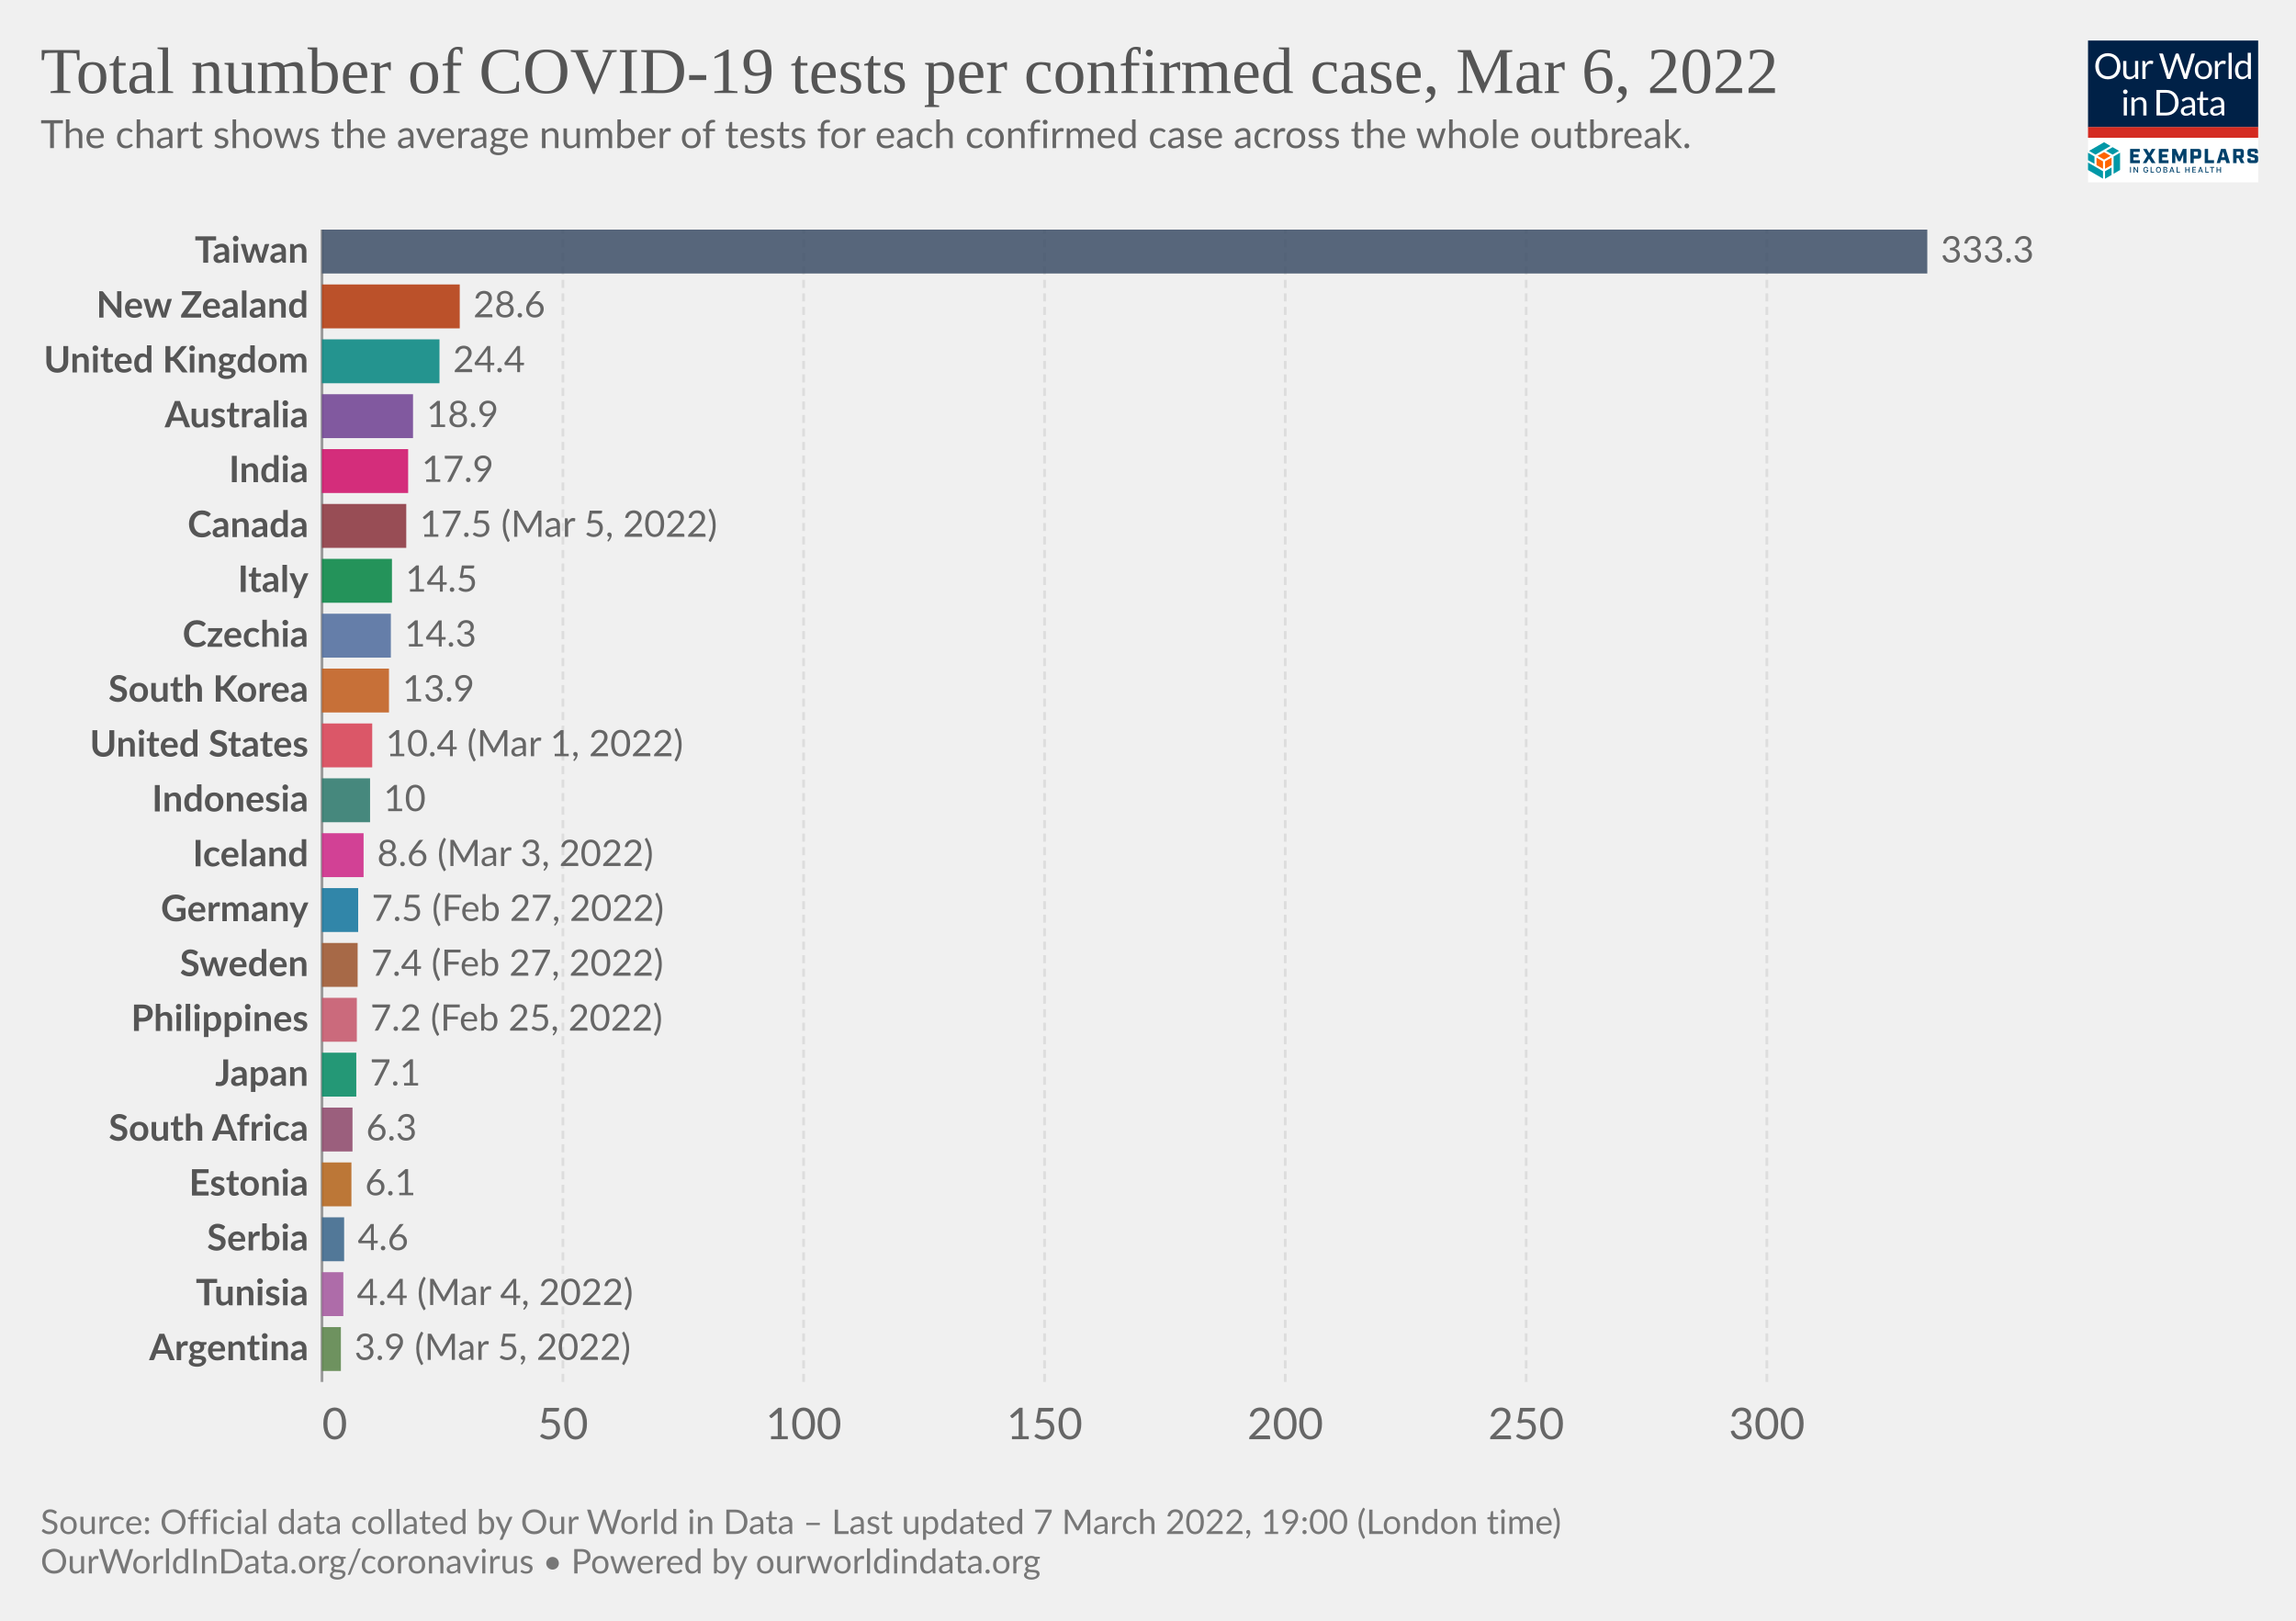
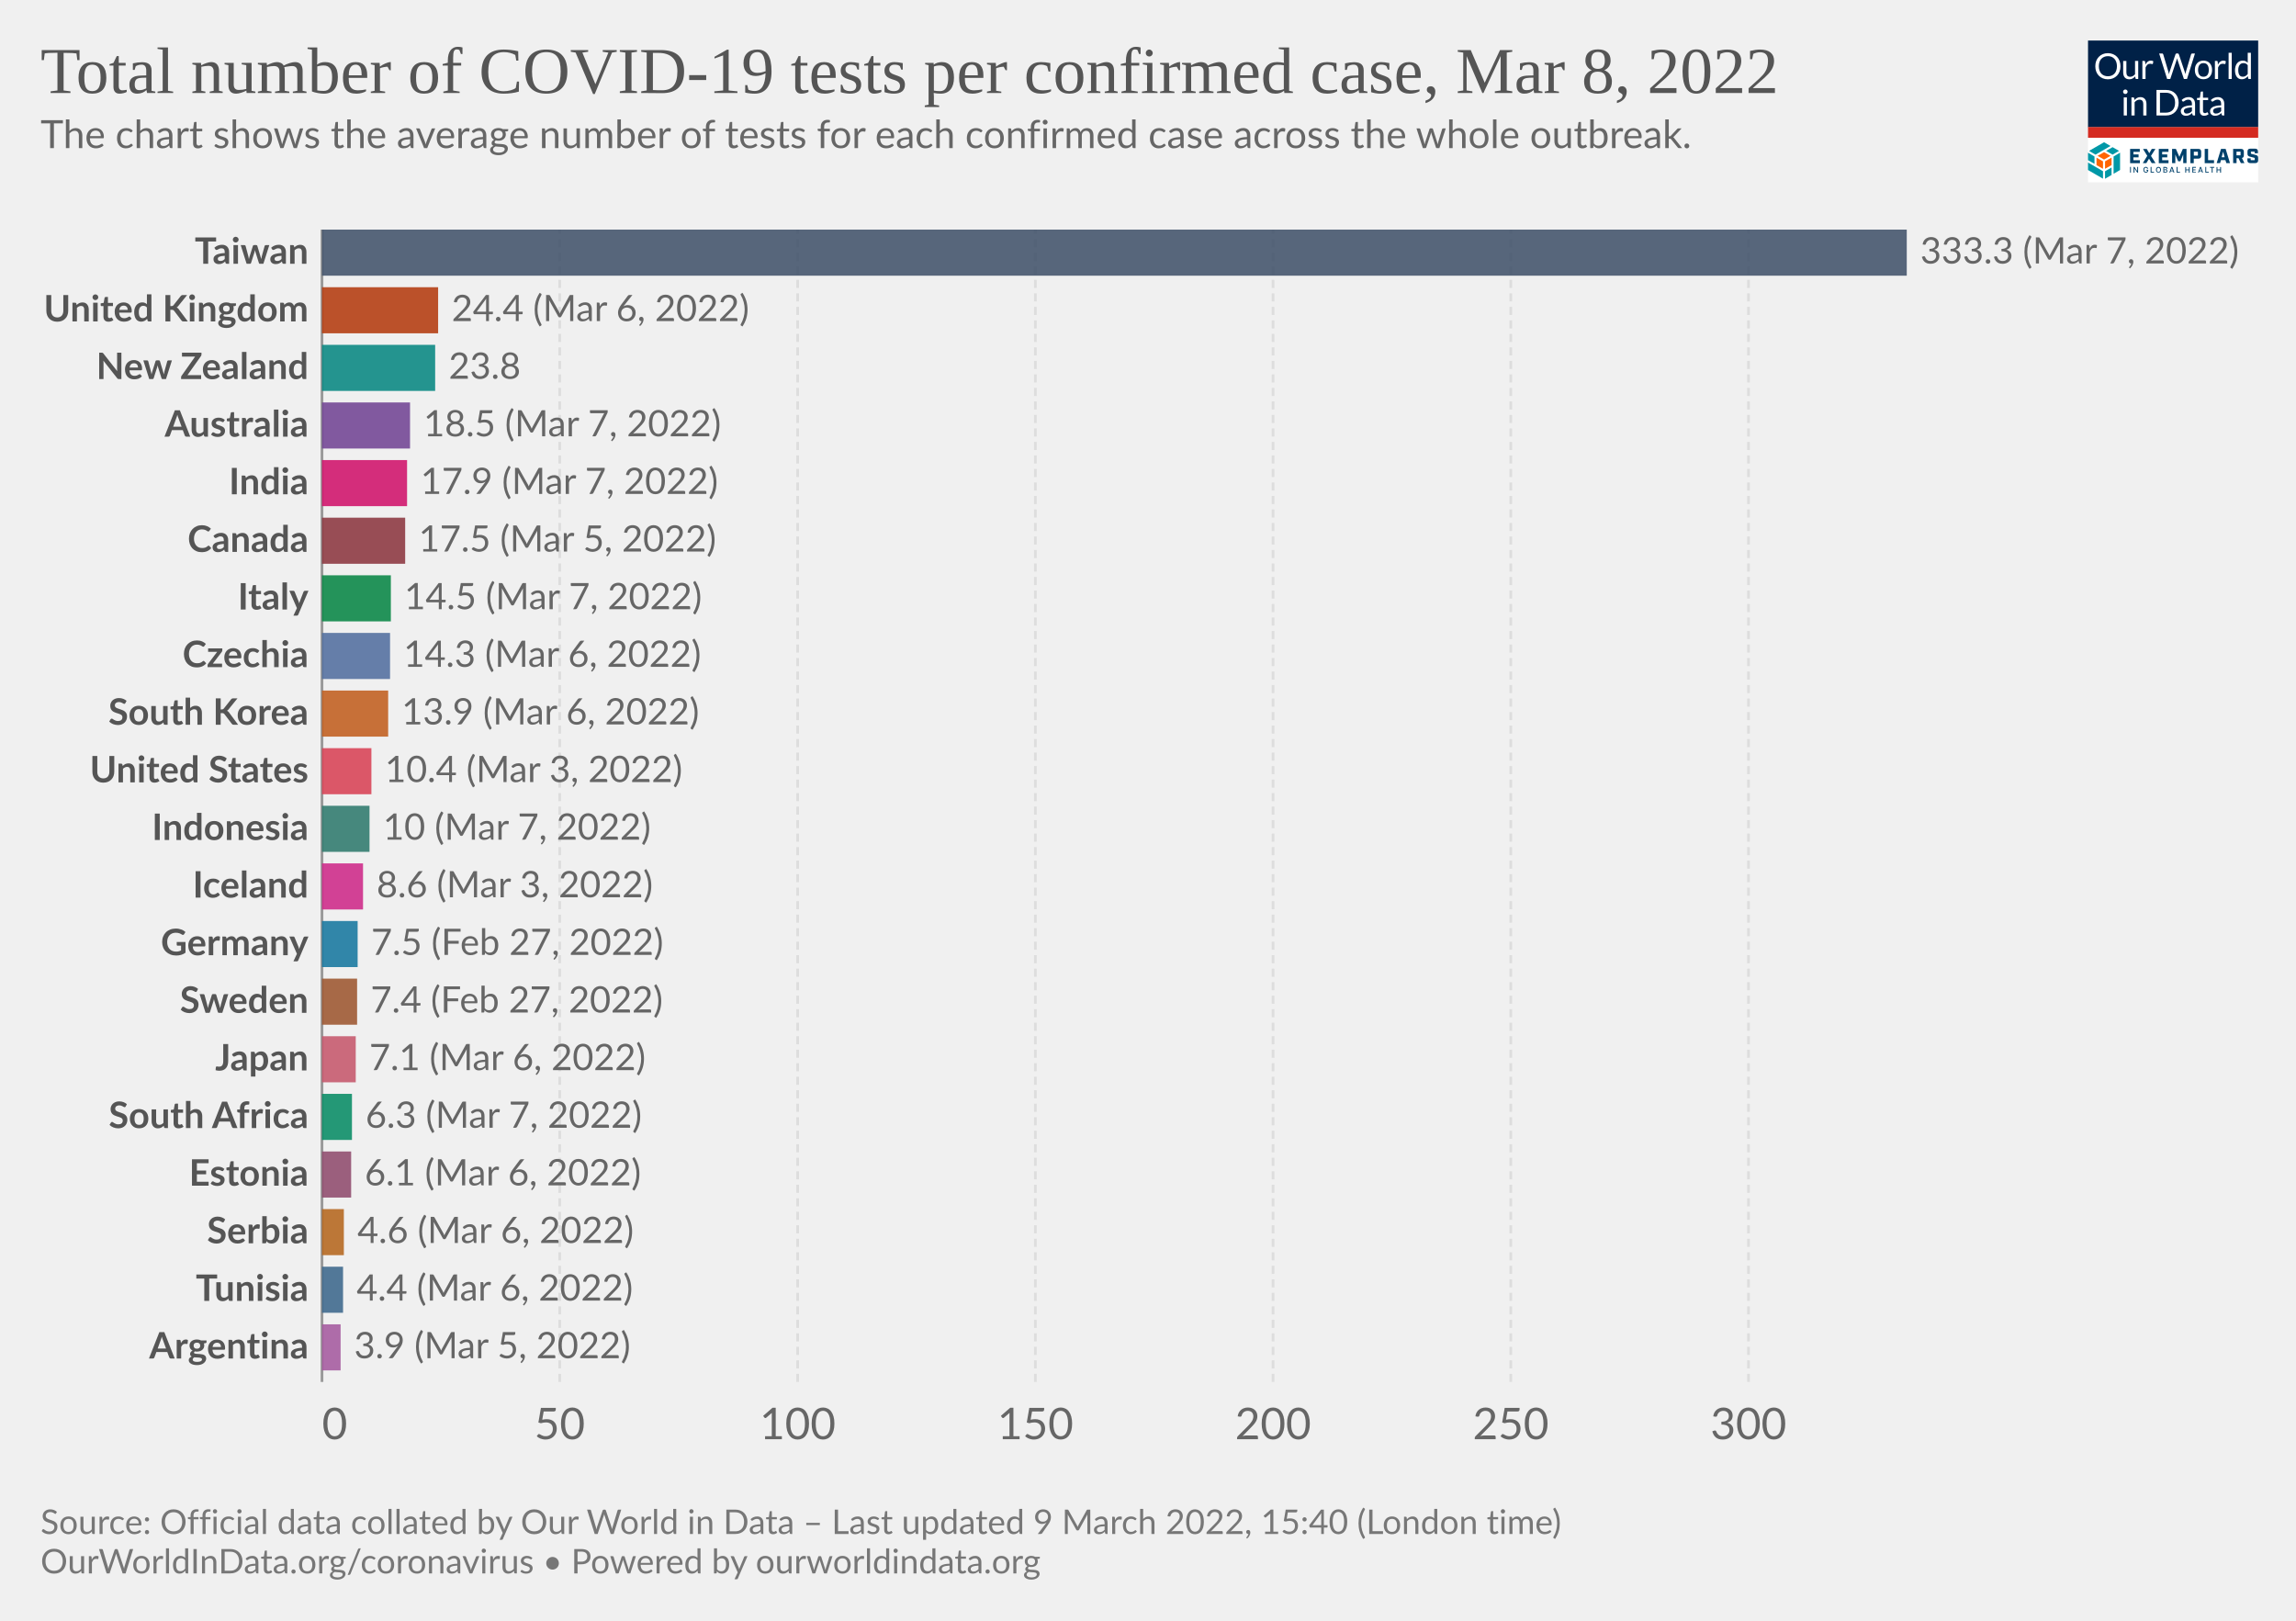
<svg xmlns="http://www.w3.org/2000/svg" version="1.1" style="font-family:Lato,'Helvetica Neue',Helvetica,Arial,sans-serif;font-size:18px;background-color:#fff;text-rendering:geometricPrecision;-webkit-font-smoothing:antialiased" width="850" height="600" viewBox="0 0 850 600">
  <g class="HeaderView">
    <g transform="matrix(.15 0 0 .15 773 15)">
      <svg className="gvLogo" width="420" height="350" viewBox="0 0 420 350" fill="none">
        <g clip-path="url(#a)">
          <path fill="#fff" d="M0 0h420v350H0z" />
          <path d="M0 0h420v214H0V0z" fill="#002147" />
          <path d="M80.1 63.5c0 4.7-.7 9-2.2 13a28.5 28.5 0 0 1-16.2 16.8c-3.8 1.6-8 2.4-12.7 2.4-4.6 0-8.8-.8-12.6-2.4a28.6 28.6 0 0 1-16.2-16.8c-1.5-4-2.2-8.3-2.2-13 0-4.7.7-9 2.2-13a29.7 29.7 0 0 1 16.2-16.9c3.8-1.6 8-2.4 12.6-2.4 4.7 0 8.9.8 12.7 2.4a28.2 28.2 0 0 1 16.2 17c1.5 3.8 2.2 8.2 2.2 12.9zm-8.7 0a32 32 0 0 0-1.6-10.4c-1-3.1-2.6-5.7-4.5-7.8-2-2.2-4.3-3.8-7-5a23.9 23.9 0 0 0-9.3-1.7c-3.4 0-6.4.6-9.2 1.8A19.8 19.8 0 0 0 28.3 53a32 32 0 0 0-1.6 10.4c0 3.9.5 7.3 1.6 10.4 1 3 2.5 5.7 4.4 7.8a20 20 0 0 0 7.1 4.9c2.8 1.1 5.8 1.7 9.2 1.7 3.4 0 6.5-.6 9.3-1.7a19.6 19.6 0 0 0 11.5-12.7c1-3 1.6-6.5 1.6-10.4zm23.3-13v28.4c0 3.3.8 6 2.3 7.8 1.6 1.8 4 2.8 7 2.8 2.3 0 4.5-.6 6.5-1.7 2-1 4-2.6 5.6-4.5V50.4h7.8V95h-4.6c-1.1 0-1.8-.5-2.1-1.6l-.7-4.8c-1.9 2.1-4 3.8-6.5 5.2-2.4 1.3-5.1 1.9-8.2 1.9-2.5 0-4.6-.4-6.5-1.2a13 13 0 0 1-4.7-3.4 14.7 14.7 0 0 1-2.8-5.3c-.6-2.1-1-4.4-1-7V50.5h7.9zM134.2 95V50.4h4.5c.8 0 1.4.2 1.7.5.3.3.6.9.7 1.7l.5 7c1.5-3.2 3.4-5.6 5.6-7.3 2.3-1.8 5-2.7 8-2.7a11.8 11.8 0 0 1 6 1.6l-1 5.9c-.1.7-.6 1-1.3 1-.4 0-1 0-1.9-.3-.8-.3-2-.5-3.6-.5-2.7 0-5 .8-6.8 2.4a18 18 0 0 0-4.6 7V95h-7.8zm41.4-63h7a3 3 0 0 1 2 .5c.5.4.8.9 1 1.5l13 43.8.6 2.5.6 3a162.5 162.5 0 0 1 1.3-5.5L215.9 34c.2-.5.5-1 1-1.4.6-.4 1.2-.7 2-.7h2.4c.8 0 1.4.2 1.8.6.5.4.9.9 1.1 1.5l14.7 43.8c.6 1.5 1 3.3 1.5 5.2a183 183 0 0 0 1-5.2l13-43.8a3 3 0 0 1 2.9-2h6.7l-19.7 63h-7.6l-16-48-.9-3.3a126.5 126.5 0 0 1-.8 3.2L203 95h-7.7l-19.7-63zM285 49.6c3.2 0 6.1.6 8.8 1.7 2.6 1 4.8 2.6 6.6 4.6a20 20 0 0 1 4.3 7.2c1 2.8 1.5 6 1.5 9.5s-.5 6.7-1.5 9.5a20 20 0 0 1-4.3 7.2c-1.8 2-4 3.5-6.6 4.6-2.7 1-5.6 1.6-8.8 1.6-3.3 0-6.3-.5-8.9-1.6a18.9 18.9 0 0 1-11-11.8c-1-2.8-1.4-6-1.4-9.5s.5-6.7 1.4-9.5c1-2.8 2.5-5.2 4.3-7.2 1.9-2 4.1-3.6 6.7-4.6a23 23 0 0 1 8.9-1.7zm0 39.8c4.3 0 7.6-1.5 9.8-4.4 2.2-3 3.3-7 3.3-12.4 0-5.3-1.1-9.4-3.3-12.4-2.2-3-5.4-4.4-9.8-4.4-2.3 0-4.2.4-5.9 1.1a11 11 0 0 0-4 3.3c-1.2 1.5-2 3.2-2.6 5.4a28.9 28.9 0 0 0 0 14.2c.6 2 1.4 3.8 2.5 5.2 1.1 1.4 2.5 2.5 4.1 3.3 1.7.7 3.6 1.1 5.9 1.1zm28.2 5.5V50.4h4.5c.8 0 1.4.2 1.7.5.3.3.6.9.7 1.7l.5 7c1.5-3.2 3.4-5.6 5.6-7.3 2.3-1.8 5-2.7 8-2.7a11.8 11.8 0 0 1 6 1.6l-1 5.9c-.1.7-.6 1-1.3 1-.4 0-1 0-1.9-.3-.8-.3-2-.5-3.6-.5-2.7 0-5 .8-6.8 2.4a18 18 0 0 0-4.6 7V95h-7.8zm41.5-64.8V95H347V30.2h7.8zM397.4 95c-1.1 0-1.8-.5-2.1-1.6l-.7-5.4c-2 2.3-4.1 4.1-6.6 5.5-2.4 1.4-5.2 2.1-8.4 2.1-2.6 0-4.9-.5-7-1.4-2-1-3.8-2.5-5.3-4.4-1.4-1.9-2.6-4.3-3.4-7.1a36.7 36.7 0 0 1 .2-19c.8-2.8 2.1-5.3 3.7-7.4a17.8 17.8 0 0 1 14.2-6.7 16 16 0 0 1 12.2 5.3V30.2h7.8V95h-4.6zm-15.2-5.7c2.5 0 4.8-.6 6.7-1.8 2-1.2 3.7-2.8 5.3-5V61a12.2 12.2 0 0 0-10.4-5.2c-4.2 0-7.4 1.4-9.6 4.4-2.2 3-3.4 7.2-3.4 12.7 0 2.9.3 5.4.8 7.4.5 2.1 1.2 3.8 2.2 5.2 1 1.3 2.1 2.2 3.5 2.9 1.5.6 3 .9 4.9.9zM96 140.4V185h-7.8v-44.6H96zm1.8-14a5 5 0 0 1-.5 2.2 6 6 0 0 1-3 3 5.4 5.4 0 0 1-4.3 0l-1.8-1.2-1.2-1.8a5.3 5.3 0 0 1 0-4.3 6 6 0 0 1 3-3 5.4 5.4 0 0 1 4.3 0c.7.2 1.3.6 1.8 1.2.5.5.9 1 1.2 1.8.3.7.5 1.4.5 2.1zm9.4 58.6v-44.6h4.6c1.2 0 1.9.6 2.2 1.7l.6 4.8c2-2.1 4-3.9 6.4-5.2a17 17 0 0 1 8.4-2c2.4 0 4.5.4 6.4 1.3 1.9.7 3.4 1.9 4.6 3.4 1.3 1.5 2.3 3.2 2.9 5.3.6 2 1 4.4 1 7V185h-7.9v-28.4c0-3.4-.7-6-2.3-7.8-1.5-1.9-3.9-2.8-7-2.8-2.3 0-4.5.5-6.5 1.6-2 1.2-3.9 2.7-5.6 4.6V185h-7.8zm116.5-31.5c0 4.7-.8 9-2.3 12.9a28.6 28.6 0 0 1-16.1 16.4c-3.8 1.5-8 2.2-12.7 2.2H169v-63h23.6c4.7 0 8.9.7 12.7 2.2a27.7 27.7 0 0 1 16.1 16.4c1.5 3.9 2.3 8.2 2.3 12.9zm-8.8 0c0-3.9-.5-7.3-1.5-10.4-1.1-3-2.6-5.6-4.5-7.7-2-2.1-4.3-3.8-7-4.9a24.3 24.3 0 0 0-9.3-1.6h-15V178h15c3.4 0 6.5-.6 9.2-1.7a19.4 19.4 0 0 0 11.6-12.5c1-3 1.5-6.5 1.5-10.4zm49.3 31.5h-3.5c-.8 0-1.4-.1-1.9-.4-.4-.2-.7-.7-.9-1.4l-.9-4.2-3.4 2.9a19 19 0 0 1-12.1 3.8c-1.7 0-3.4-.2-4.9-.7a10.6 10.6 0 0 1-6.6-5.9c-.6-1.4-1-3.2-1-5.2 0-1.8.5-3.5 1.5-5 1-1.7 2.5-3.2 4.7-4.4 2.1-1.3 5-2.3 8.5-3.1 3.5-.8 7.7-1.3 12.8-1.4v-3.5c0-3.5-.8-6-2.3-7.8-1.4-1.8-3.6-2.7-6.5-2.7-2 0-3.6.2-4.9.7-1.3.5-2.4 1-3.4 1.6L237 150c-.7.4-1.4.7-2 .7-.6 0-1-.2-1.5-.4l-.9-1-1.4-2.6a24.6 24.6 0 0 1 17.4-7c2.5 0 4.7.3 6.7 1.2a13.6 13.6 0 0 1 7.9 8.7c.6 2.1 1 4.4 1 6.9V185zm-20.4-4.8c1.4 0 2.7-.1 3.8-.4a16 16 0 0 0 6.1-3 24 24 0 0 0 2.8-2.6V165c-3.6.2-6.7.4-9.2 1-2.6.4-4.6 1-6.2 1.7a8.8 8.8 0 0 0-3.5 2.6c-.7 1-1 2-1 3.3 0 1.2.2 2.2.6 3a6 6 0 0 0 1.5 2.2c.6.5 1.4.9 2.3 1.2.9.2 1.8.3 2.8.3zm43.1 5.5c-3.5 0-6.2-1-8.1-3-2-2-2.9-4.7-2.9-8.4V147h-5.3c-.5 0-.9-.1-1.2-.4-.3-.3-.5-.7-.5-1.3V142l7.3-.9 1.8-13.8c0-.4.3-.7.6-1 .3-.3.7-.4 1.2-.4h4v15.3h12.7v5.7h-12.7v26.7c0 2 .4 3.3 1.3 4.2 1 1 2.1 1.4 3.6 1.4a6.4 6.4 0 0 0 3.7-1l1-.8.9-.3c.4 0 .8.2 1 .7l2.4 3.8c-1.4 1.2-3 2.2-4.9 3-2 .7-3.9 1-5.9 1zm49.4-.7h-3.5c-.7 0-1.3-.1-1.8-.4-.5-.2-.8-.7-1-1.4l-.8-4.2-3.4 2.9c-1.2.8-2.3 1.5-3.6 2a19 19 0 0 1-8.5 1.8c-1.8 0-3.4-.2-5-.7a10.6 10.6 0 0 1-6.6-5.9c-.6-1.4-.9-3.2-.9-5.2 0-1.8.5-3.5 1.5-5 1-1.7 2.5-3.2 4.6-4.4 2.2-1.3 5-2.3 8.5-3.1 3.5-.8 7.8-1.3 12.8-1.4v-3.5c0-3.5-.7-6-2.2-7.8-1.5-1.8-3.7-2.7-6.6-2.7-1.9 0-3.5.2-4.8.7-1.3.5-2.4 1-3.4 1.6L309 150c-.6.4-1.3.7-2 .7-.5 0-1-.2-1.4-.4l-1-1-1.3-2.6a24.6 24.6 0 0 1 17.4-7c2.5 0 4.7.3 6.6 1.2a13.6 13.6 0 0 1 8 8.7c.6 2.1 1 4.4 1 6.9V185zm-20.3-4.8c1.4 0 2.6-.1 3.8-.4a16 16 0 0 0 6-3 24 24 0 0 0 2.8-2.6V165c-3.6.2-6.7.4-9.2 1-2.5.4-4.6 1-6.1 1.7a8.8 8.8 0 0 0-3.5 2.6c-.7 1-1 2-1 3.3 0 1.2.1 2.2.5 3a6 6 0 0 0 1.5 2.2c.7.5 1.4.9 2.3 1.2 1 .2 1.9.3 2.9.3z" fill="#fff" />
          <path fill="#D42B21" d="M0 213.6h420V240H0z" />
          <path d="m55.6 284.6-16-9.1-16 9.1 16 9.2 16-9.2zM37 316.7v-18.5l-16-9.1v18.5l16 9zm21.1-9.1V289l-16 9.1-.1 18.5 16.1-9.1z" fill="#FF6400" />
          <path d="M79.1 319.6v-42.8l-16 9.4v42.7l16-9.3zm-21 12.3v-18.5L42 322.7v18.5l16.1-9.3zM37 341v-18.5L0 301.1v18.5L37 341zm-21-36.6v-18.2l-16-9.4v18.5l16 9.1zm44.6-22.7 16-9.3-16-9.2-15.9 9.2 16 9.3zm-21-30.7-37 21.4 15.9 9.3 37-21.4-15.9-9.3z" fill="#0098A7" />
          <path d="M103.8 267.5h24v7.2h-15.7v6.4h12.7v7.2H112v7.2h16v7.2h-24.1v-35.2zm42.5 17.1-10.6-17h9.3l6.2 10.6 6.2-10.7h9l-11 17.3 11.2 17.7h-9.4l-6.6-10.9-6.6 10.9h-8.7l11-17.9zm28.2-17.1h24.1v7.2H183v6.4h12.6v7.2H183v7.2h15.7v7.2h-24v-35.2zm33.1 0h9.3l8.6 19.5 8.5-19.5h9.1v35H235v-21.2l-7 16.7h-5.5l-7-16.7v21.2h-8v-35zm45.3 0h19.4c4.7 0 7 2.2 7 7v10c0 4.6-2.3 7-7 7H261v11.2h-8.3v-35.2h.2zm17.3 16.5c.7 0 1-.2 1-1v-7.5c0-.8-.3-1-1-1h-9v9.5h9zm17.8-16.5h8.4v27.8H311v7.4h-23v-35.2zm51.1 27.6h-11l-2 7.4h-8.5l10.7-35h11.4l10.7 35h-9l-2.3-7.4zm-1.9-7-3.7-13.8-3.7 13.8h7.4zm48.8 14.4h-8.8l-5.8-12h-4.8v12h-8.4v-35h19.4c4.7 0 7 2.2 7 7v8.8c0 3.8-1.5 6-4.8 6.6l6.2 12.6zm-10.5-19c.8 0 1-.2 1-1v-7.2c0-.8-.2-1-1-1h-9v9h9v.2zm17.9 12v-4.7h8.1v3.5c0 .8.2 1 1 1h8c.8 0 1-.2 1-1v-3.7c0-.7-.4-1-1.4-1.3l-9.3-2.3c-4.7-1.2-7.2-2.6-7.2-7.2v-5.9c0-4.6 2.3-7 7-7h11.8c4.7 0 7 2.2 7 7v4.3h-8.1v-3.1c0-.8-.2-1-1-1H403c-.8 0-1 .2-1 1v3.3c0 .8.4 1 1.4 1.4l9.3 2.3c4.7 1.2 7.2 2.5 7.2 7.2v6.2c0 4.7-2.3 7-7 7h-12.4c-4.9 0-7.2-2.3-7.2-7zM106 326h-2.2v-14h2.1v14zm17.6 0h-2.1l-6.6-10h-.2v10h-2.2v-14h2.2l6.6 10.3h.2V312h2.1v14zm24.9-5.2c0 3.3-2.5 5.4-5.6 5.4-3.7 0-6.3-2.7-6.3-7.2 0-4.4 2.6-7.2 6-7.2 2.8 0 5 1.6 5.7 4.5l-2.1.2c-.6-1.8-2-2.7-3.5-2.7-2.2 0-4 1.7-4 5.2s1.8 5.3 4.2 5.3c2 0 3.6-1.4 3.6-3.5h-3V319h5.2v1.8h-.2zm14.4 5.2h-8.4v-14h2.2v12h6.2v2zm11.1.2c-3.6 0-6.3-2.7-6.3-7.2 0-4.4 2.6-7.2 6.2-7.2 3.5 0 6.3 2.8 6.3 7.2-.2 4.5-2.8 7.2-6.3 7.2zm0-12.2c-2.4 0-4.1 1.7-4.1 5.2s1.7 5.3 4 5.3c2.4 0 4.1-1.8 4.1-5.3s-2-5.2-4-5.2zm12 12v-14h5c3.2 0 4.5 1.6 4.5 3.7 0 1.8-1 2.5-2.3 3v.1c1.3.2 2.7 1.4 2.7 3.5 0 2.2-1.5 3.7-4.7 3.7H186zm2.1-7.8h2.8c1.5 0 2.5-.7 2.5-2s-.8-2-2.5-2H188v4zm3.1 1.6h-3v4.5h3c2 0 2.8-.8 2.8-2 0-1.3-1-2.5-2.8-2.5zm9.6 6.2 5-14h2.4l5 14H211l-1.2-3.3h-5.6L203 326h-2.1zm4-5h4.3l-2.1-6h-.2l-2 6zm22.2 5h-8.4v-14h2.2v12h6.2v2zm15.2-7.8h6.6v-6h2.1v14h-2.1v-6h-6.6v6H240v-14h2.2v6zm24.1 7.8h-8.8v-14h8.8v2h-6.6v4.2h5.8v2h-5.8v4.3h6.6v1.5zm5.2 0 5-14h2.4l5 14h-2.3l-1.1-3.3h-5.7l-1.1 3.3h-2.2zm4.1-5h4.3l-2.2-6h-.2l-1.9 6zm22.4 5h-8.4v-14h2.1v12h6.2v2zm13.7-12h-4.2v12h-2.2v-12h-4.2v-2h10.6v2zm7.8 4.2h6.6v-6h2.2v14H326v-6h-6.6v6h-2.1v-14h2.1v6z" fill="#00416B" />
        </g>
        <defs>
          <clipPath id="a">
            <path fill="#fff" d="M0 0h420v350H0z" />
          </clipPath>
        </defs>
      </svg>
    </g>
    <a href="https://ourworldindata.org/grapher/covid-tests-per-case-exemplars?country=NZL~AUS~TWN~KOR~ZAF~CZE~TUN~EST~ISL~DEU~SRB~CAN~PHL~IND~JPN~ITA~GBR~USA~ARG~IDN~~SWE" style="font-family:&quot;Playfair Display&quot;,Georgia,&quot;Times New Roman&quot;,serif" target="_blank" rel="noopener">
      <text font-size="24.3" x="15" y="34.4" fill="#555">
-         <tspan x="15" y="34.44">Total number of COVID-19 tests per confirmed case, Mar 6, 2022</tspan>
+         <tspan x="15" y="34.44">Total number of COVID-19 tests per confirmed case, Mar 8, 2022</tspan>
      </text>
    </a>
    <text font-size="14.4" x="15" y="54.8" fill="#666">
      <tspan x="15" y="54.82">The chart shows the average number of tests for each confirmed case across the whole outbreak.</tspan>
    </text>
  </g>
  <g class="DiscreteBarChart">
    <g class="HorizontalAxis" fill="#666" font-size="16.2">
      <text x="119.22" y="532.8" text-anchor="start">0</text>
-       <text x="208.4" y="532.8" text-anchor="middle">50</text>
-       <text x="297.5" y="532.8" text-anchor="middle">100</text>
-       <text x="386.7" y="532.8" text-anchor="middle">150</text>
-       <text x="475.8" y="532.8" text-anchor="middle">200</text>
-       <text x="565" y="532.8" text-anchor="middle">250</text>
-       <text x="654.1" y="532.8" text-anchor="middle">300</text>
+       <text x="207.2" y="532.8" text-anchor="middle">50</text>
+       <text x="295.3" y="532.8" text-anchor="middle">100</text>
+       <text x="383.3" y="532.8" text-anchor="middle">150</text>
+       <text x="471.3" y="532.8" text-anchor="middle">200</text>
+       <text x="559.3" y="532.8" text-anchor="middle">250</text>
+       <text x="647.3" y="532.8" text-anchor="middle">300</text>
    </g>
    <g class="AxisGridLines verticalLines">
      <path stroke="#999" d="M119.2 511.6V85" />
-       <path stroke="#ddd" stroke-dasharray="3,2" d="M208.4 511.6V85M297.5 511.6V85M386.7 511.6V85M475.8 511.6V85M565 511.6V85M654.1 511.6V85" />
+       <path stroke="#ddd" stroke-dasharray="3,2" d="M207.2 511.6V85M295.3 511.6V85M383.3 511.6V85M471.3 511.6V85M559.3 511.6V85M647.3 511.6V85" />
    </g>
    <g class="bar">
-       <text x="0" y="0" transform="translate(114.2 93.13)" fill="#555" dominant-baseline="middle" text-anchor="end" font-size="13.5" font-weight="700">Taiwan</text>
-       <path transform="translate(119.2 85)" fill="#3C4E66" opacity=".85" style="transition:height 200ms ease" d="M0 0h594.3v16.25H0z" />
-       <text x="0" y="0" transform="translate(718.5 93.13)" fill="#666" dominant-baseline="middle" text-anchor="start" font-size="13.5" font-weight="400">333.3</text>
+       <text x="0" y="0" transform="translate(114.2 93.53)" fill="#555" dominant-baseline="middle" text-anchor="end" font-size="13.5" font-weight="700">Taiwan</text>
+       <path transform="translate(119.2 85)" fill="#3C4E66" opacity=".85" style="transition:height 200ms ease" d="M0 0h586.7v17.06H0z" />
+       <text x="0" y="0" transform="translate(710.9 93.53)" fill="#666" dominant-baseline="middle" text-anchor="start" font-size="13.5" font-weight="400">333.3 (Mar 7, 2022)</text>
    </g>
    <g class="bar">
-       <text x="0" y="0" transform="translate(114.2 113.44)" fill="#555" dominant-baseline="middle" text-anchor="end" font-size="13.5" font-weight="700">New Zealand</text>
-       <path transform="translate(119.2 105.31)" fill="#B13507" opacity=".85" style="transition:height 200ms ease" d="M0 0h51v16.25H0z" />
-       <text x="0" y="0" transform="translate(175.2 113.44)" fill="#666" dominant-baseline="middle" text-anchor="start" font-size="13.5" font-weight="400">28.6</text>
+       <text x="0" y="0" transform="translate(114.2 114.86)" fill="#555" dominant-baseline="middle" text-anchor="end" font-size="13.5" font-weight="700">United Kingdom</text>
+       <path transform="translate(119.2 106.33)" fill="#B13507" opacity=".85" style="transition:height 200ms ease" d="M0 0h43v17.06H0z" />
+       <text x="0" y="0" transform="translate(167.2 114.86)" fill="#666" dominant-baseline="middle" text-anchor="start" font-size="13.5" font-weight="400">24.4 (Mar 6, 2022)</text>
    </g>
    <g class="bar">
-       <text x="0" y="0" transform="translate(114.2 133.75)" fill="#555" dominant-baseline="middle" text-anchor="end" font-size="13.5" font-weight="700">United Kingdom</text>
-       <path transform="translate(119.2 125.63)" fill="#00847E" opacity=".85" style="transition:height 200ms ease" d="M0 0h43.5v16.25H0z" />
-       <text x="0" y="0" transform="translate(167.7 133.75)" fill="#666" dominant-baseline="middle" text-anchor="start" font-size="13.5" font-weight="400">24.4</text>
+       <text x="0" y="0" transform="translate(114.2 136.2)" fill="#555" dominant-baseline="middle" text-anchor="end" font-size="13.5" font-weight="700">New Zealand</text>
+       <path transform="translate(119.2 127.66)" fill="#00847E" opacity=".85" style="transition:height 200ms ease" d="M0 0h41.9v17.06H0z" />
+       <text x="0" y="0" transform="translate(166.1 136.2)" fill="#666" dominant-baseline="middle" text-anchor="start" font-size="13.5" font-weight="400">23.8</text>
    </g>
    <g class="bar">
-       <text x="0" y="0" transform="translate(114.2 154.07)" fill="#555" dominant-baseline="middle" text-anchor="end" font-size="13.5" font-weight="700">Australia</text>
-       <path transform="translate(119.2 145.94)" fill="#6D3E91" opacity=".85" style="transition:height 200ms ease" d="M0 0h33.7v16.25H0z" />
-       <text x="0" y="0" transform="translate(157.9 154.07)" fill="#666" dominant-baseline="middle" text-anchor="start" font-size="13.5" font-weight="400">18.9</text>
+       <text x="0" y="0" transform="translate(114.2 157.52)" fill="#555" dominant-baseline="middle" text-anchor="end" font-size="13.5" font-weight="700">Australia</text>
+       <path transform="translate(119.2 148.99)" fill="#6D3E91" opacity=".85" style="transition:height 200ms ease" d="M0 0h32.6v17.06H0z" />
+       <text x="0" y="0" transform="translate(156.8 157.52)" fill="#666" dominant-baseline="middle" text-anchor="start" font-size="13.5" font-weight="400">18.5 (Mar 7, 2022)</text>
    </g>
    <g class="bar">
-       <text x="0" y="0" transform="translate(114.2 174.38)" fill="#555" dominant-baseline="middle" text-anchor="end" font-size="13.5" font-weight="700">India</text>
-       <path transform="translate(119.2 166.26)" fill="#CF0A66" opacity=".85" style="transition:height 200ms ease" d="M0 0h31.9v16.25H0z" />
-       <text x="0" y="0" transform="translate(156.1 174.38)" fill="#666" dominant-baseline="middle" text-anchor="start" font-size="13.5" font-weight="400">17.9</text>
+       <text x="0" y="0" transform="translate(114.2 178.85)" fill="#555" dominant-baseline="middle" text-anchor="end" font-size="13.5" font-weight="700">India</text>
+       <path transform="translate(119.2 170.32)" fill="#CF0A66" opacity=".85" style="transition:height 200ms ease" d="M0 0h31.5v17.06H0z" />
+       <text x="0" y="0" transform="translate(155.7 178.85)" fill="#666" dominant-baseline="middle" text-anchor="start" font-size="13.5" font-weight="400">17.9 (Mar 7, 2022)</text>
    </g>
    <g class="bar">
-       <text x="0" y="0" transform="translate(114.2 194.7)" fill="#555" dominant-baseline="middle" text-anchor="end" font-size="13.5" font-weight="700">Canada</text>
-       <path transform="translate(119.2 186.57)" fill="#883039" opacity=".85" style="transition:height 200ms ease" d="M0 0h31.2v16.25H0z" />
-       <text x="0" y="0" transform="translate(155.4 194.7)" fill="#666" dominant-baseline="middle" text-anchor="start" font-size="13.5" font-weight="400">17.5 (Mar 5, 2022)</text>
+       <text x="0" y="0" transform="translate(114.2 200.18)" fill="#555" dominant-baseline="middle" text-anchor="end" font-size="13.5" font-weight="700">Canada</text>
+       <path transform="translate(119.2 191.65)" fill="#883039" opacity=".85" style="transition:height 200ms ease" d="M0 0h30.8v17.06H0z" />
+       <text x="0" y="0" transform="translate(155 200.18)" fill="#666" dominant-baseline="middle" text-anchor="start" font-size="13.5" font-weight="400">17.5 (Mar 5, 2022)</text>
    </g>
    <g class="bar">
-       <text x="0" y="0" transform="translate(114.2 215.01)" fill="#555" dominant-baseline="middle" text-anchor="end" font-size="13.5" font-weight="700">Italy</text>
-       <path transform="translate(119.2 206.89)" fill="#00823F" opacity=".85" style="transition:height 200ms ease" d="M0 0h25.9v16.25H0z" />
-       <text x="0" y="0" transform="translate(150.1 215.01)" fill="#666" dominant-baseline="middle" text-anchor="start" font-size="13.5" font-weight="400">14.5</text>
+       <text x="0" y="0" transform="translate(114.2 221.51)" fill="#555" dominant-baseline="middle" text-anchor="end" font-size="13.5" font-weight="700">Italy</text>
+       <path transform="translate(119.2 212.98)" fill="#00823F" opacity=".85" style="transition:height 200ms ease" d="M0 0h25.5v17.06H0z" />
+       <text x="0" y="0" transform="translate(149.7 221.51)" fill="#666" dominant-baseline="middle" text-anchor="start" font-size="13.5" font-weight="400">14.5 (Mar 7, 2022)</text>
    </g>
    <g class="bar">
-       <text x="0" y="0" transform="translate(114.2 235.33)" fill="#555" dominant-baseline="middle" text-anchor="end" font-size="13.5" font-weight="700">Czechia</text>
-       <path transform="translate(119.2 227.2)" fill="#4C6A9C" opacity=".85" style="transition:height 200ms ease" d="M0 0h25.5v16.25H0z" />
-       <text x="0" y="0" transform="translate(149.7 235.33)" fill="#666" dominant-baseline="middle" text-anchor="start" font-size="13.5" font-weight="400">14.3</text>
+       <text x="0" y="0" transform="translate(114.2 242.84)" fill="#555" dominant-baseline="middle" text-anchor="end" font-size="13.5" font-weight="700">Czechia</text>
+       <path transform="translate(119.2 234.31)" fill="#4C6A9C" opacity=".85" style="transition:height 200ms ease" d="M0 0h25.2v17.06H0z" />
+       <text x="0" y="0" transform="translate(149.4 242.84)" fill="#666" dominant-baseline="middle" text-anchor="start" font-size="13.5" font-weight="400">14.3 (Mar 6, 2022)</text>
    </g>
    <g class="bar">
-       <text x="0" y="0" transform="translate(114.2 255.64)" fill="#555" dominant-baseline="middle" text-anchor="end" font-size="13.5" font-weight="700">South Korea</text>
-       <path transform="translate(119.2 247.51)" fill="#C05917" opacity=".85" style="transition:height 200ms ease" d="M0 0h24.8v16.25H0z" />
-       <text x="0" y="0" transform="translate(149 255.64)" fill="#666" dominant-baseline="middle" text-anchor="start" font-size="13.5" font-weight="400">13.9</text>
+       <text x="0" y="0" transform="translate(114.2 264.17)" fill="#555" dominant-baseline="middle" text-anchor="end" font-size="13.5" font-weight="700">South Korea</text>
+       <path transform="translate(119.2 255.64)" fill="#C05917" opacity=".85" style="transition:height 200ms ease" d="M0 0h24.5v17.06H0z" />
+       <text x="0" y="0" transform="translate(148.7 264.17)" fill="#666" dominant-baseline="middle" text-anchor="start" font-size="13.5" font-weight="400">13.9 (Mar 6, 2022)</text>
    </g>
    <g class="bar">
-       <text x="0" y="0" transform="translate(114.2 275.95)" fill="#555" dominant-baseline="middle" text-anchor="end" font-size="13.5" font-weight="700">United States</text>
-       <path transform="translate(119.2 267.83)" fill="#D73C50" opacity=".85" style="transition:height 200ms ease" d="M0 0h18.6v16.25H0z" />
-       <text x="0" y="0" transform="translate(142.8 275.95)" fill="#666" dominant-baseline="middle" text-anchor="start" font-size="13.5" font-weight="400">10.4 (Mar 1, 2022)</text>
+       <text x="0" y="0" transform="translate(114.2 285.5)" fill="#555" dominant-baseline="middle" text-anchor="end" font-size="13.5" font-weight="700">United States</text>
+       <path transform="translate(119.2 276.97)" fill="#D73C50" opacity=".85" style="transition:height 200ms ease" d="M0 0h18.3v17.06H0z" />
+       <text x="0" y="0" transform="translate(142.5 285.5)" fill="#666" dominant-baseline="middle" text-anchor="start" font-size="13.5" font-weight="400">10.4 (Mar 3, 2022)</text>
    </g>
    <g class="bar">
-       <text x="0" y="0" transform="translate(114.2 296.27)" fill="#555" dominant-baseline="middle" text-anchor="end" font-size="13.5" font-weight="700">Indonesia</text>
-       <path transform="translate(119.2 288.14)" fill="#287669" opacity=".85" style="transition:height 200ms ease" d="M0 0h17.8v16.25H0z" />
-       <text x="0" y="0" transform="translate(142 296.27)" fill="#666" dominant-baseline="middle" text-anchor="start" font-size="13.5" font-weight="400">10</text>
+       <text x="0" y="0" transform="translate(114.2 306.83)" fill="#555" dominant-baseline="middle" text-anchor="end" font-size="13.5" font-weight="700">Indonesia</text>
+       <path transform="translate(119.2 298.3)" fill="#287669" opacity=".85" style="transition:height 200ms ease" d="M0 0h17.6v17.06H0z" />
+       <text x="0" y="0" transform="translate(141.8 306.83)" fill="#666" dominant-baseline="middle" text-anchor="start" font-size="13.5" font-weight="400">10 (Mar 7, 2022)</text>
    </g>
    <g class="bar">
-       <text x="0" y="0" transform="translate(114.2 316.58)" fill="#555" dominant-baseline="middle" text-anchor="end" font-size="13.5" font-weight="700">Iceland</text>
-       <path transform="translate(119.2 308.46)" fill="#CD2285" opacity=".85" style="transition:height 200ms ease" d="M0 0h15.4v16.25H0z" />
-       <text x="0" y="0" transform="translate(139.6 316.58)" fill="#666" dominant-baseline="middle" text-anchor="start" font-size="13.5" font-weight="400">8.6 (Mar 3, 2022)</text>
+       <text x="0" y="0" transform="translate(114.2 328.16)" fill="#555" dominant-baseline="middle" text-anchor="end" font-size="13.5" font-weight="700">Iceland</text>
+       <path transform="translate(119.2 319.63)" fill="#CD2285" opacity=".85" style="transition:height 200ms ease" d="M0 0h15.2v17.06H0z" />
+       <text x="0" y="0" transform="translate(139.4 328.16)" fill="#666" dominant-baseline="middle" text-anchor="start" font-size="13.5" font-weight="400">8.6 (Mar 3, 2022)</text>
    </g>
    <g class="bar">
-       <text x="0" y="0" transform="translate(114.2 336.9)" fill="#555" dominant-baseline="middle" text-anchor="end" font-size="13.5" font-weight="700">Germany</text>
-       <path transform="translate(119.2 328.77)" fill="#0F739C" opacity=".85" style="transition:height 200ms ease" d="M0 0h13.4v16.25H0z" />
-       <text x="0" y="0" transform="translate(137.6 336.9)" fill="#666" dominant-baseline="middle" text-anchor="start" font-size="13.5" font-weight="400">7.5 (Feb 27, 2022)</text>
+       <text x="0" y="0" transform="translate(114.2 349.5)" fill="#555" dominant-baseline="middle" text-anchor="end" font-size="13.5" font-weight="700">Germany</text>
+       <path transform="translate(119.2 340.96)" fill="#0F739C" opacity=".85" style="transition:height 200ms ease" d="M0 0h13.2v17.06H0z" />
+       <text x="0" y="0" transform="translate(137.4 349.5)" fill="#666" dominant-baseline="middle" text-anchor="start" font-size="13.5" font-weight="400">7.5 (Feb 27, 2022)</text>
    </g>
    <g class="bar">
-       <text x="0" y="0" transform="translate(114.2 357.21)" fill="#555" dominant-baseline="middle" text-anchor="end" font-size="13.5" font-weight="700">Sweden</text>
-       <path transform="translate(119.2 349.09)" fill="#9A5129" opacity=".85" style="transition:height 200ms ease" d="M0 0h13.2v16.25H0z" />
-       <text x="0" y="0" transform="translate(137.4 357.21)" fill="#666" dominant-baseline="middle" text-anchor="start" font-size="13.5" font-weight="400">7.4 (Feb 27, 2022)</text>
+       <text x="0" y="0" transform="translate(114.2 370.82)" fill="#555" dominant-baseline="middle" text-anchor="end" font-size="13.5" font-weight="700">Sweden</text>
+       <path transform="translate(119.2 362.29)" fill="#9A5129" opacity=".85" style="transition:height 200ms ease" d="M0 0h13v17.06H0z" />
+       <text x="0" y="0" transform="translate(137.2 370.82)" fill="#666" dominant-baseline="middle" text-anchor="start" font-size="13.5" font-weight="400">7.4 (Feb 27, 2022)</text>
    </g>
    <g class="bar">
-       <text x="0" y="0" transform="translate(114.2 377.53)" fill="#555" dominant-baseline="middle" text-anchor="end" font-size="13.5" font-weight="700">Philippines</text>
-       <path transform="translate(119.2 369.4)" fill="#C45267" opacity=".85" style="transition:height 200ms ease" d="M0 0h12.9v16.25H0z" />
-       <text x="0" y="0" transform="translate(137.1 377.53)" fill="#666" dominant-baseline="middle" text-anchor="start" font-size="13.5" font-weight="400">7.2 (Feb 25, 2022)</text>
+       <text x="0" y="0" transform="translate(114.2 392.15)" fill="#555" dominant-baseline="middle" text-anchor="end" font-size="13.5" font-weight="700">Japan</text>
+       <path transform="translate(119.2 383.62)" fill="#C45267" opacity=".85" style="transition:height 200ms ease" d="M0 0h12.5v17.06H0z" />
+       <text x="0" y="0" transform="translate(136.7 392.15)" fill="#666" dominant-baseline="middle" text-anchor="start" font-size="13.5" font-weight="400">7.1 (Mar 6, 2022)</text>
    </g>
    <g class="bar">
-       <text x="0" y="0" transform="translate(114.2 397.84)" fill="#555" dominant-baseline="middle" text-anchor="end" font-size="13.5" font-weight="700">Japan</text>
-       <path transform="translate(119.2 389.71)" fill="#008860" opacity=".85" style="transition:height 200ms ease" d="M0 0h12.7v16.25H0z" />
-       <text x="0" y="0" transform="translate(136.9 397.84)" fill="#666" dominant-baseline="middle" text-anchor="start" font-size="13.5" font-weight="400">7.1</text>
+       <text x="0" y="0" transform="translate(114.2 413.48)" fill="#555" dominant-baseline="middle" text-anchor="end" font-size="13.5" font-weight="700">South Africa</text>
+       <path transform="translate(119.2 404.95)" fill="#008860" opacity=".85" style="transition:height 200ms ease" d="M0 0h11.1v17.06H0z" />
+       <text x="0" y="0" transform="translate(135.3 413.48)" fill="#666" dominant-baseline="middle" text-anchor="start" font-size="13.5" font-weight="400">6.3 (Mar 7, 2022)</text>
    </g>
    <g class="bar">
-       <text x="0" y="0" transform="translate(114.2 418.15)" fill="#555" dominant-baseline="middle" text-anchor="end" font-size="13.5" font-weight="700">South Africa</text>
-       <path transform="translate(119.2 410.03)" fill="#8C4569" opacity=".85" style="transition:height 200ms ease" d="M0 0h11.3v16.25H0z" />
-       <text x="0" y="0" transform="translate(135.5 418.15)" fill="#666" dominant-baseline="middle" text-anchor="start" font-size="13.5" font-weight="400">6.3</text>
+       <text x="0" y="0" transform="translate(114.2 434.81)" fill="#555" dominant-baseline="middle" text-anchor="end" font-size="13.5" font-weight="700">Estonia</text>
+       <path transform="translate(119.2 426.28)" fill="#8C4569" opacity=".85" style="transition:height 200ms ease" d="M0 0h10.8v17.06H0z" />
+       <text x="0" y="0" transform="translate(135 434.81)" fill="#666" dominant-baseline="middle" text-anchor="start" font-size="13.5" font-weight="400">6.1 (Mar 6, 2022)</text>
    </g>
    <g class="bar">
-       <text x="0" y="0" transform="translate(114.2 438.47)" fill="#555" dominant-baseline="middle" text-anchor="end" font-size="13.5" font-weight="700">Estonia</text>
-       <path transform="translate(119.2 430.34)" fill="#B36216" opacity=".85" style="transition:height 200ms ease" d="M0 0h10.9v16.25H0z" />
-       <text x="0" y="0" transform="translate(135.1 438.47)" fill="#666" dominant-baseline="middle" text-anchor="start" font-size="13.5" font-weight="400">6.1</text>
+       <text x="0" y="0" transform="translate(114.2 456.14)" fill="#555" dominant-baseline="middle" text-anchor="end" font-size="13.5" font-weight="700">Serbia</text>
+       <path transform="translate(119.2 447.61)" fill="#B36216" opacity=".85" style="transition:height 200ms ease" d="M0 0h8.1v17.06H0z" />
+       <text x="0" y="0" transform="translate(132.3 456.14)" fill="#666" dominant-baseline="middle" text-anchor="start" font-size="13.5" font-weight="400">4.6 (Mar 6, 2022)</text>
    </g>
    <g class="bar">
-       <text x="0" y="0" transform="translate(114.2 458.78)" fill="#555" dominant-baseline="middle" text-anchor="end" font-size="13.5" font-weight="700">Serbia</text>
-       <path transform="translate(119.2 450.66)" fill="#366388" opacity=".85" style="transition:height 200ms ease" d="M0 0h8.2v16.25H0z" />
-       <text x="0" y="0" transform="translate(132.4 458.78)" fill="#666" dominant-baseline="middle" text-anchor="start" font-size="13.5" font-weight="400">4.6</text>
+       <text x="0" y="0" transform="translate(114.2 477.47)" fill="#555" dominant-baseline="middle" text-anchor="end" font-size="13.5" font-weight="700">Tunisia</text>
+       <path transform="translate(119.2 468.94)" fill="#366388" opacity=".85" style="transition:height 200ms ease" d="M0 0h7.8v17.06H0z" />
+       <text x="0" y="0" transform="translate(132 477.47)" fill="#666" dominant-baseline="middle" text-anchor="start" font-size="13.5" font-weight="400">4.4 (Mar 6, 2022)</text>
    </g>
    <g class="bar">
-       <text x="0" y="0" transform="translate(114.2 479.1)" fill="#555" dominant-baseline="middle" text-anchor="end" font-size="13.5" font-weight="700">Tunisia</text>
-       <path transform="translate(119.2 470.97)" fill="#A2559C" opacity=".85" style="transition:height 200ms ease" d="M0 0h7.9v16.25H0z" />
-       <text x="0" y="0" transform="translate(132.1 479.1)" fill="#666" dominant-baseline="middle" text-anchor="start" font-size="13.5" font-weight="400">4.4 (Mar 4, 2022)</text>
-     </g>
-     <g class="bar">
-       <text x="0" y="0" transform="translate(114.2 499.41)" fill="#555" dominant-baseline="middle" text-anchor="end" font-size="13.5" font-weight="700">Argentina</text>
-       <path transform="translate(119.2 491.29)" fill="#578145" opacity=".85" style="transition:height 200ms ease" d="M0 0h7v16.25H0z" />
-       <text x="0" y="0" transform="translate(131.2 499.41)" fill="#666" dominant-baseline="middle" text-anchor="start" font-size="13.5" font-weight="400">3.9 (Mar 5, 2022)</text>
+       <text x="0" y="0" transform="translate(114.2 498.8)" fill="#555" dominant-baseline="middle" text-anchor="end" font-size="13.5" font-weight="700">Argentina</text>
+       <path transform="translate(119.2 490.27)" fill="#A2559C" opacity=".85" style="transition:height 200ms ease" d="M0 0h6.9v17.06H0z" />
+       <text x="0" y="0" transform="translate(131.1 498.8)" fill="#666" dominant-baseline="middle" text-anchor="start" font-size="13.5" font-weight="400">3.9 (Mar 5, 2022)</text>
    </g>
  </g>
  <g class="SourcesFooter" style="fill:#777">
    <g style="fill:#777">
      <text font-size="12.6" x="15" y="567.9">
-         <tspan x="15" y="567.88">Source: Official data collated by Our World in Data – Last updated 7 March 2022, 19:00 (London time)</tspan>
+         <tspan x="15" y="567.88">Source: Official data collated by Our World in Data – Last updated 9 March 2022, 15:40 (London time)</tspan>
      </text>
    </g>
    <text font-size="12.6" x="15" y="582.5">
      <tspan x="15" y="582.48">
        <a target="_blank" style="fill:#777" href="https://ourworldindata.org/coronavirus">OurWorldInData.org/coronavirus</a> • <a href="https://ourworldindata.org" target="_blank">Powered by ourworldindata.org</a>
      </tspan>
    </text>
  </g>
</svg>
